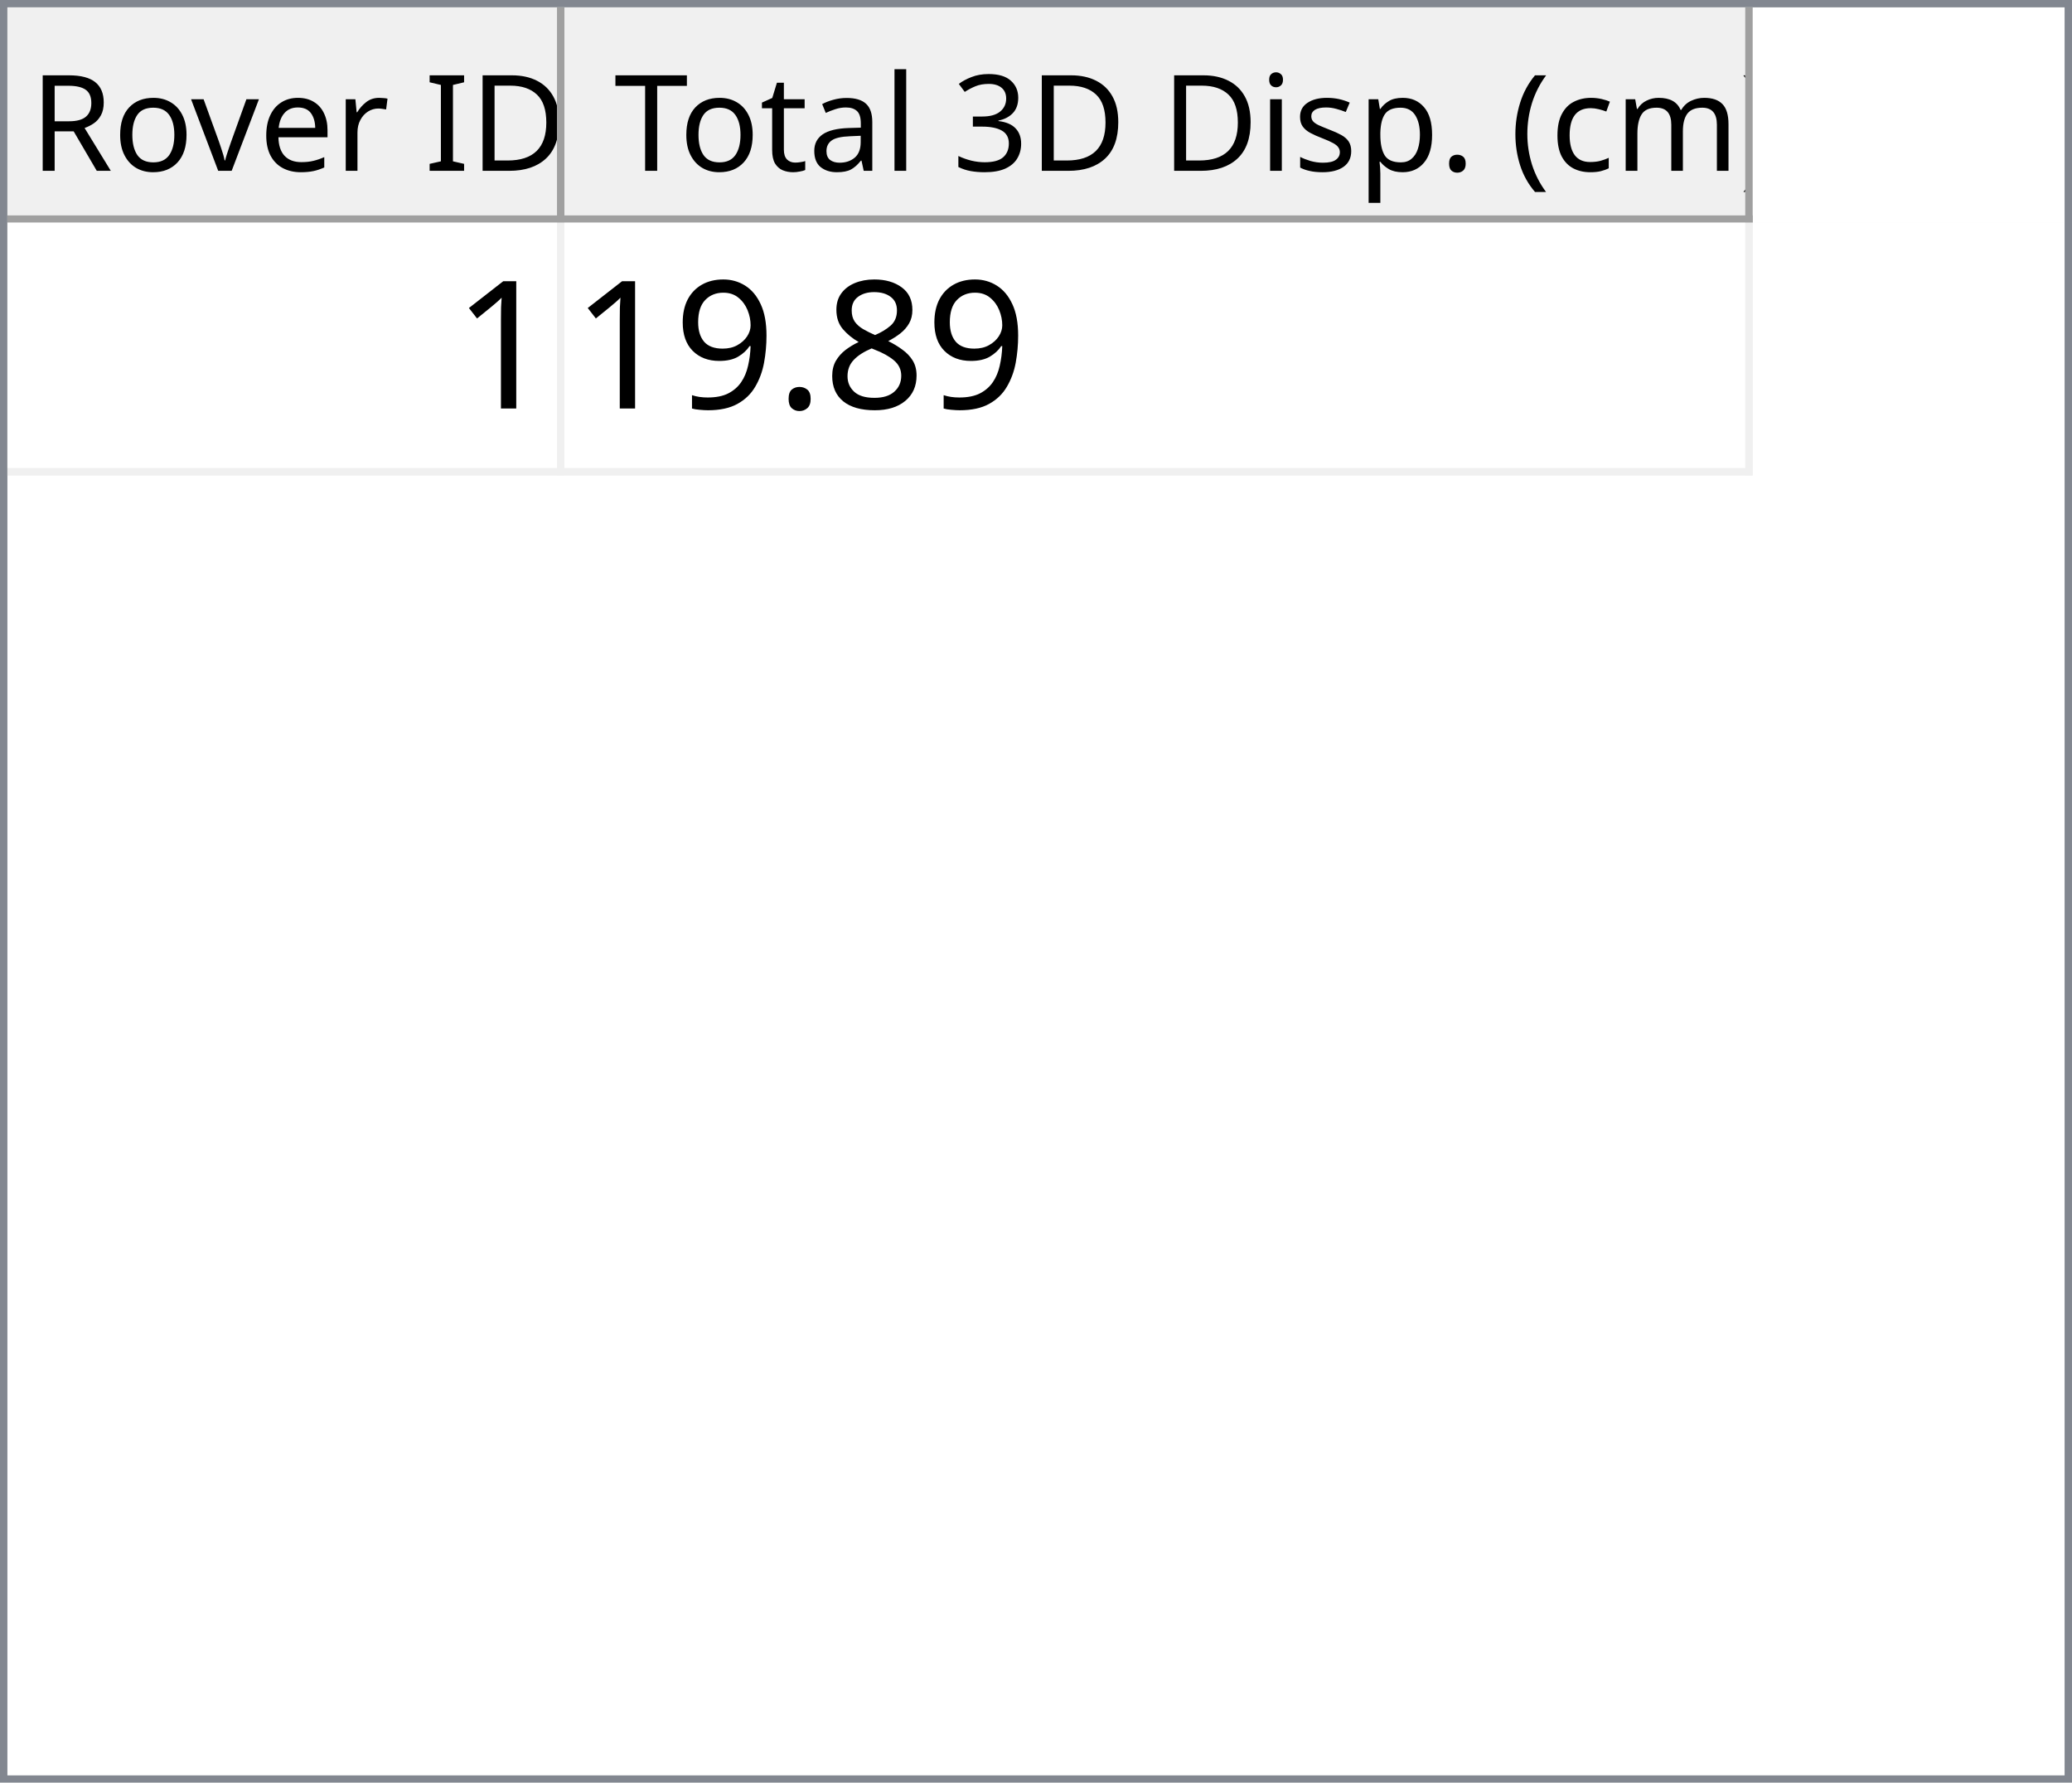
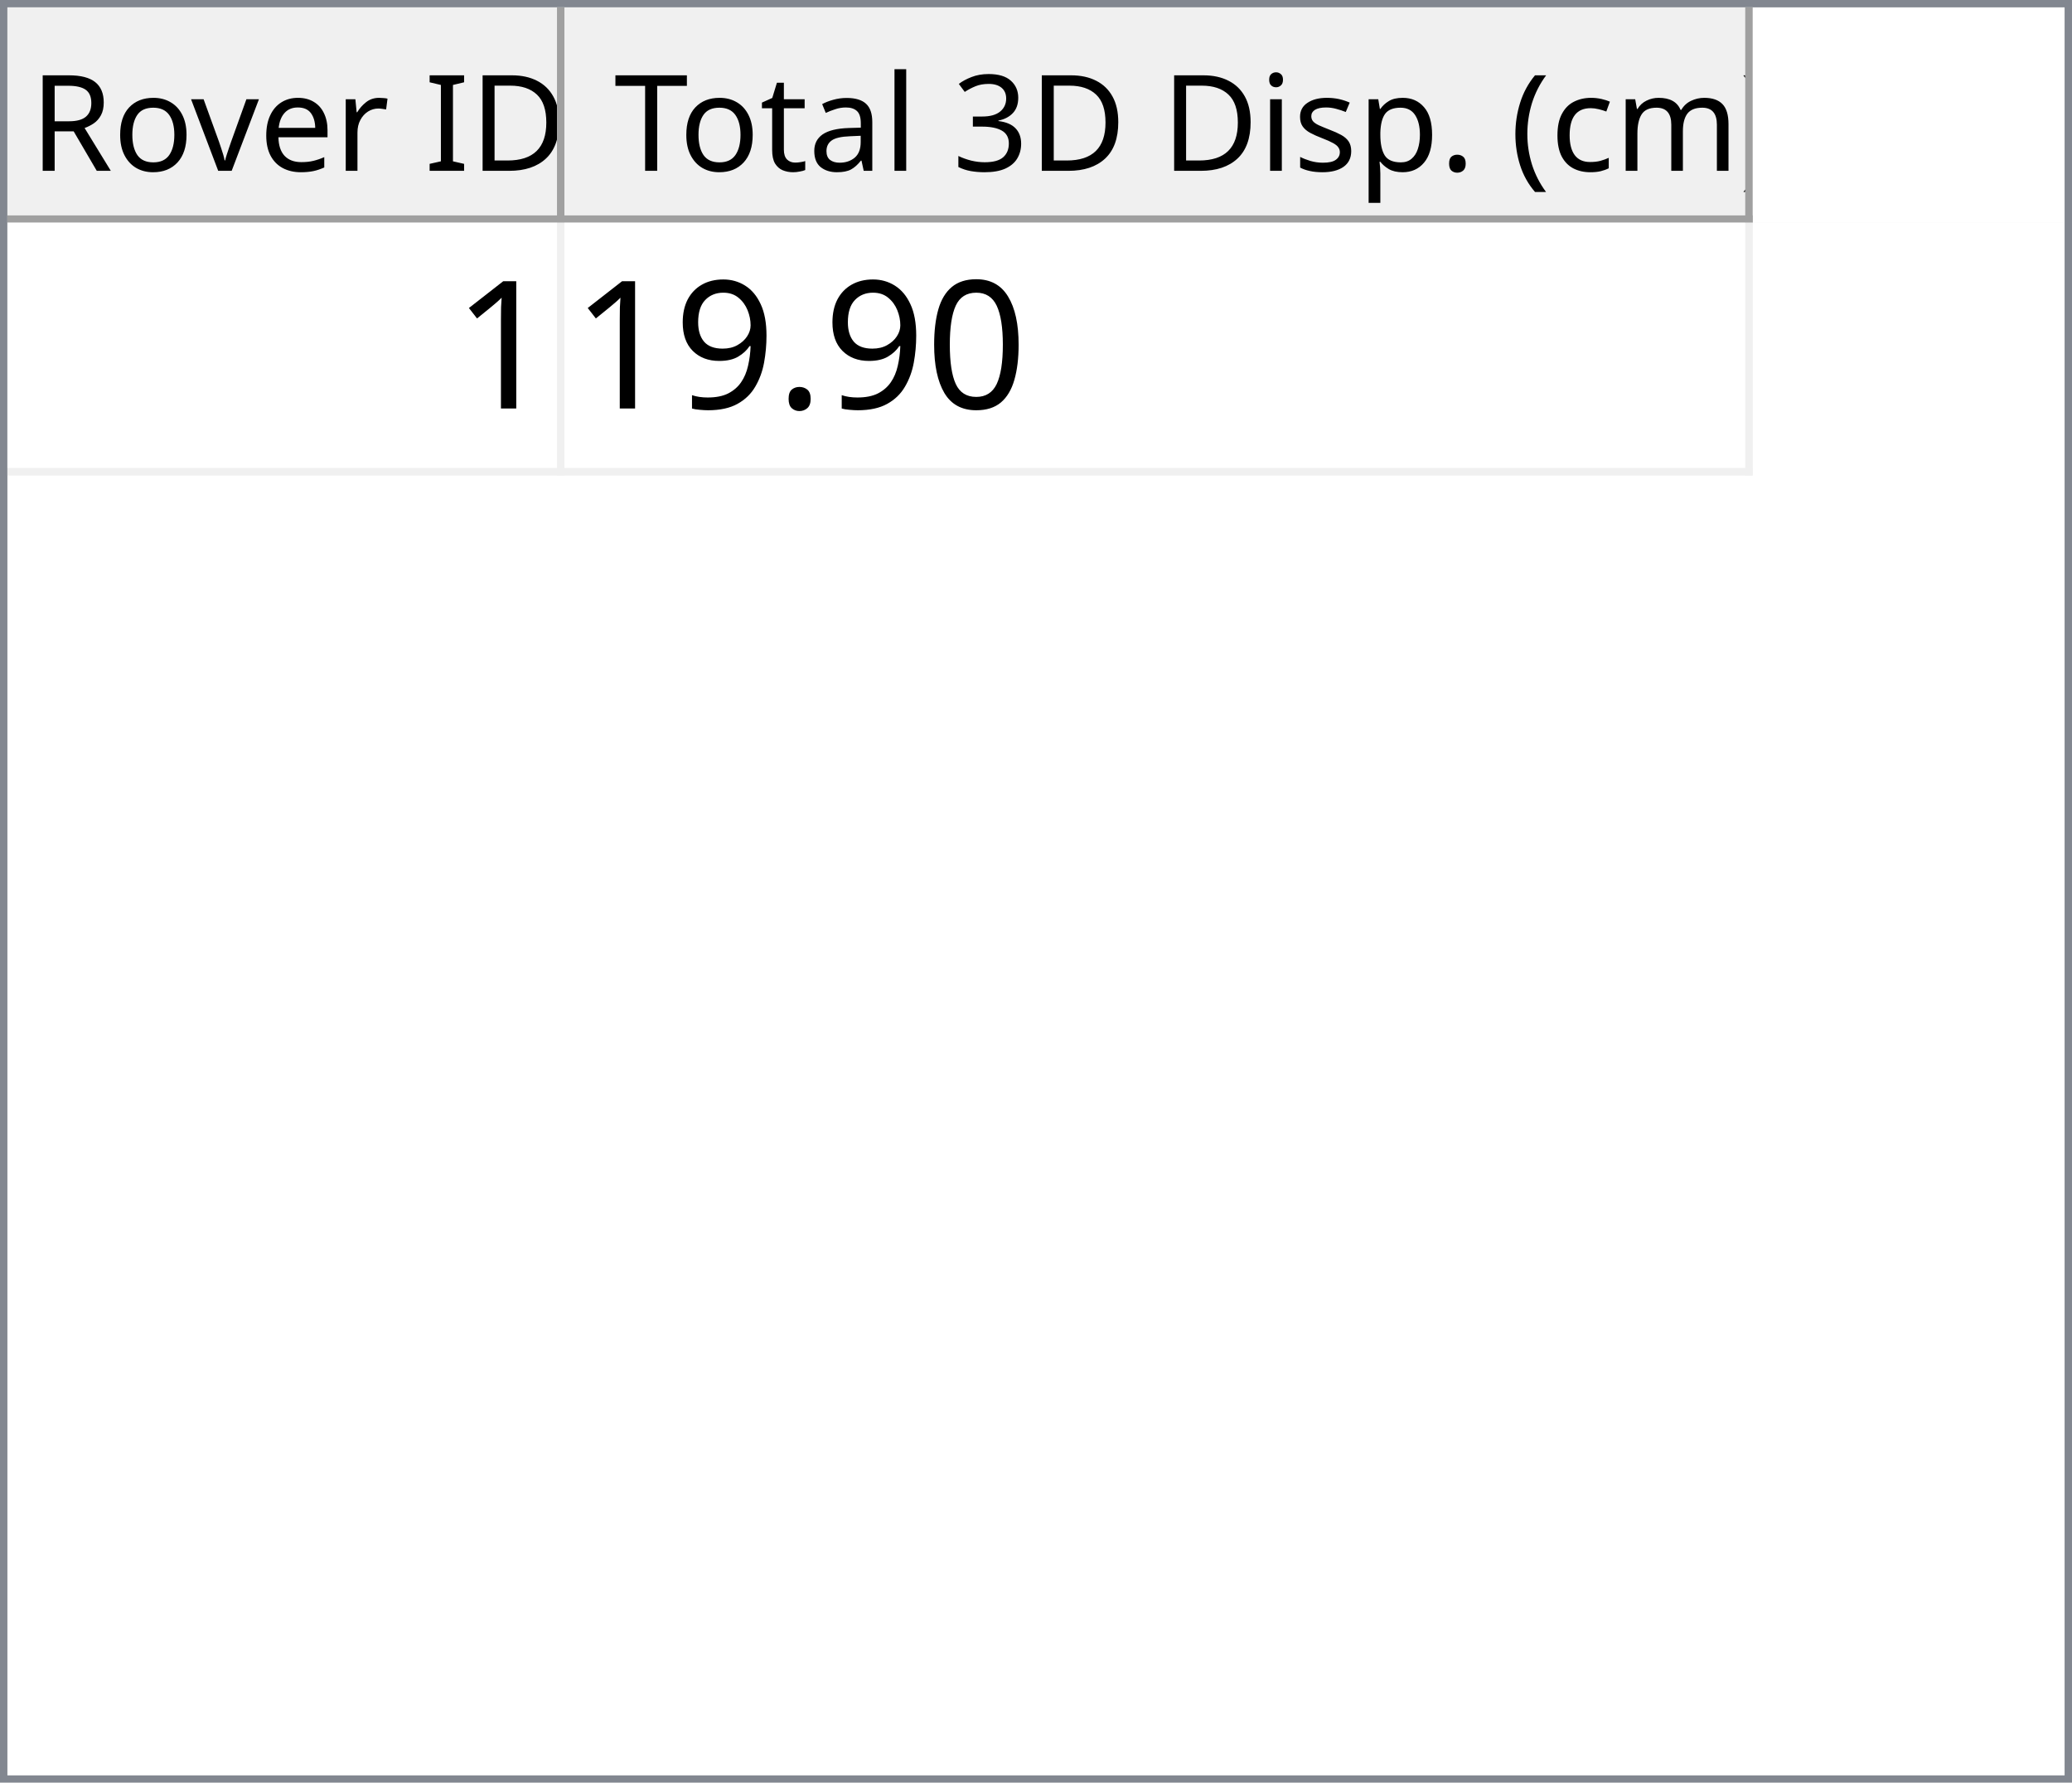
<svg xmlns="http://www.w3.org/2000/svg" style="fill-opacity:1; color-rendering:auto; color-interpolation:auto; text-rendering:auto; stroke:black; stroke-linecap:square; stroke-miterlimit:10; shape-rendering:auto; stroke-opacity:1; fill:black; stroke-dasharray:none; font-weight:normal; stroke-width:1; font-family:'Dialog'; font-style:normal; stroke-linejoin:miter; font-size:12px; stroke-dashoffset:0; image-rendering:auto;" width="279" height="240">
  <defs id="genericDefs" />
  <g>
    <defs id="defs1">
      <clipPath clipPathUnits="userSpaceOnUse" id="clipPath1">
        <path d="M0 0 L279 0 L279 240 L0 240 L0 0 Z" />
      </clipPath>
      <clipPath clipPathUnits="userSpaceOnUse" id="clipPath2">
        <path d="M0 0 L0 240 L279 240 L279 0 Z" />
      </clipPath>
      <clipPath clipPathUnits="userSpaceOnUse" id="clipPath3">
        <path d="M0 0 L0 29 L277 29 L277 0 Z" />
      </clipPath>
      <clipPath clipPathUnits="userSpaceOnUse" id="clipPath4">
        <path d="M0 0 L0 29 L75 29 L75 0 Z" />
      </clipPath>
      <clipPath clipPathUnits="userSpaceOnUse" id="clipPath5">
        <path d="M1 1 L1 28 L74 28 L74 1 Z" />
      </clipPath>
      <clipPath clipPathUnits="userSpaceOnUse" id="clipPath6">
        <path d="M0 0 L0 27 L73 27 L73 0 Z" />
      </clipPath>
      <clipPath clipPathUnits="userSpaceOnUse" id="clipPath7">
        <path d="M-0.5 -0.5 L-0.5 28.5 L74.5 28.5 L74.5 -0.5 Z" />
      </clipPath>
      <clipPath clipPathUnits="userSpaceOnUse" id="clipPath8">
        <path d="M0 0 L0 29 L160 29 L160 0 Z" />
      </clipPath>
      <clipPath clipPathUnits="userSpaceOnUse" id="clipPath9">
        <path d="M1 1 L1 28 L159 28 L159 1 Z" />
      </clipPath>
      <clipPath clipPathUnits="userSpaceOnUse" id="clipPath10">
        <path d="M0 0 L0 27 L158 27 L158 0 Z" />
      </clipPath>
      <clipPath clipPathUnits="userSpaceOnUse" id="clipPath11">
        <path d="M-0.5 -0.5 L-0.5 28.5 L159.5 28.5 L159.5 -0.5 Z" />
      </clipPath>
      <clipPath clipPathUnits="userSpaceOnUse" id="clipPath12">
        <path d="M0 0 L0 209 L277 209 L277 0 Z" />
      </clipPath>
      <clipPath clipPathUnits="userSpaceOnUse" id="clipPath13">
        <path d="M0 0 L0 34 L235 34 L235 0 Z" />
      </clipPath>
      <clipPath clipPathUnits="userSpaceOnUse" id="clipPath14">
        <path d="M-0.5 -0.5 L-0.5 33.5 L234.5 33.5 L234.5 -0.5 Z" />
      </clipPath>
      <clipPath clipPathUnits="userSpaceOnUse" id="clipPath15">
        <path d="M0 0 L0 33 L74 33 L74 0 Z" />
      </clipPath>
      <clipPath clipPathUnits="userSpaceOnUse" id="clipPath16">
        <path d="M0 0 L0 33 L159 33 L159 0 Z" />
      </clipPath>
      <font horiz-adv-x="64.551" id="font1">
        <font-face ascent="107.91" descent="25.098" units-per-em="100" style="font-style:normal; font-family:Segoe UI; font-weight:normal;" />
        <missing-glyph horiz-adv-x="64.551" d="M8.109 0 L8.109 68.266 L56.453 68.266 L56.453 0 L8.109 0 ZM15.328 7.234 L49.219 7.234 L49.219 61.031 L15.328 61.031 L15.328 7.234 Z" />
        <glyph unicode="D" horiz-adv-x="70.117" d="M9.188 0 L9.188 70.016 L28.516 70.016 Q65.531 70.016 65.531 35.891 Q65.531 19.672 55.25 9.836 Q44.969 0 27.734 0 L9.188 0 ZM17.391 62.594 L17.391 7.422 L27.828 7.422 Q41.609 7.422 49.273 14.797 Q56.938 22.172 56.938 35.688 Q56.938 62.594 28.328 62.594 L17.391 62.594 Z" />
        <glyph unicode="I" horiz-adv-x="26.611" d="M17.391 0 L9.188 0 L9.188 70.016 L17.391 70.016 L17.391 0 Z" />
        <glyph unicode=" " horiz-adv-x="27.393" d="" />
        <glyph unicode="r" horiz-adv-x="34.766" d="M34.188 41.891 Q32.078 43.5 28.125 43.5 Q23 43.5 19.555 38.672 Q16.109 33.844 16.109 25.484 L16.109 0 L8.109 0 L8.109 50 L16.109 50 L16.109 39.703 L16.312 39.703 Q18.016 44.969 21.531 47.922 Q25.047 50.875 29.391 50.875 Q32.516 50.875 34.188 50.203 L34.188 41.891 Z" />
        <glyph unicode="e" horiz-adv-x="52.295" d="M48.297 23 L12.984 23 Q13.188 14.656 17.484 10.109 Q21.781 5.562 29.297 5.562 Q37.75 5.562 44.828 11.141 L44.828 3.609 Q38.234 -1.172 27.391 -1.172 Q16.797 -1.172 10.742 5.641 Q4.688 12.453 4.688 24.812 Q4.688 36.469 11.305 43.82 Q17.922 51.172 27.734 51.172 Q37.547 51.172 42.922 44.828 Q48.297 38.484 48.297 27.203 L48.297 23 ZM40.094 29.781 Q40.047 36.719 36.75 40.578 Q33.453 44.438 27.594 44.438 Q21.922 44.438 17.969 40.383 Q14.016 36.328 13.094 29.781 L40.094 29.781 Z" />
        <glyph unicode="v" horiz-adv-x="47.9" d="M47.406 50 L27.484 0 L19.625 0 L0.688 50 L9.469 50 L22.172 13.672 Q23.578 9.672 23.922 6.688 L24.125 6.688 Q24.609 10.453 25.688 13.484 L38.969 50 L47.406 50 Z" />
        <glyph unicode="o" horiz-adv-x="58.594" d="M29 -1.172 Q17.922 -1.172 11.305 5.836 Q4.688 12.844 4.688 24.422 Q4.688 37.016 11.57 44.094 Q18.453 51.172 30.172 51.172 Q41.359 51.172 47.633 44.289 Q53.906 37.406 53.906 25.203 Q53.906 13.234 47.141 6.031 Q40.375 -1.172 29 -1.172 ZM29.594 44.438 Q21.875 44.438 17.383 39.188 Q12.891 33.938 12.891 24.703 Q12.891 15.828 17.43 10.695 Q21.969 5.562 29.594 5.562 Q37.359 5.562 41.531 10.594 Q45.703 15.625 45.703 24.906 Q45.703 34.281 41.531 39.359 Q37.359 44.438 29.594 44.438 Z" />
        <glyph unicode="R" horiz-adv-x="59.814" d="M59.375 0 L49.609 0 L37.891 19.625 Q36.281 22.359 34.766 24.289 Q33.25 26.219 31.664 27.438 Q30.078 28.656 28.25 29.219 Q26.422 29.781 24.125 29.781 L17.391 29.781 L17.391 0 L9.188 0 L9.188 70.016 L30.078 70.016 Q34.672 70.016 38.555 68.867 Q42.438 67.719 45.289 65.375 Q48.141 63.031 49.758 59.547 Q51.375 56.062 51.375 51.375 Q51.375 47.703 50.273 44.656 Q49.172 41.609 47.148 39.211 Q45.125 36.812 42.266 35.133 Q39.406 33.453 35.844 32.516 L35.844 32.328 Q37.594 31.547 38.891 30.547 Q40.188 29.547 41.359 28.18 Q42.531 26.812 43.68 25.078 Q44.828 23.344 46.234 21.047 L59.375 0 ZM17.391 62.594 L17.391 37.203 L28.516 37.203 Q31.594 37.203 34.203 38.133 Q36.812 39.062 38.719 40.797 Q40.625 42.531 41.703 45.047 Q42.781 47.562 42.781 50.688 Q42.781 56.297 39.141 59.445 Q35.5 62.594 28.609 62.594 L17.391 62.594 Z" />
        <glyph unicode=")" horiz-adv-x="30.176" d="M8.297 -15.922 L1.172 -15.922 Q16.406 2.344 16.406 26.812 Q16.406 51.469 1.078 70.016 L8.297 70.016 Q23.531 52.156 23.531 26.703 Q23.531 1.375 8.297 -15.922 Z" />
        <glyph unicode="m" horiz-adv-x="86.133" d="M79.109 0 L71.094 0 L71.094 28.719 Q71.094 37.016 68.531 40.727 Q65.969 44.438 59.906 44.438 Q54.781 44.438 51.195 39.75 Q47.609 35.062 47.609 28.516 L47.609 0 L39.594 0 L39.594 29.688 Q39.594 44.438 28.219 44.438 Q22.953 44.438 19.531 40.016 Q16.109 35.594 16.109 28.516 L16.109 0 L8.109 0 L8.109 50 L16.109 50 L16.109 42.094 L16.312 42.094 Q21.625 51.172 31.844 51.172 Q36.969 51.172 40.773 48.312 Q44.578 45.453 46 40.828 Q51.562 51.172 62.594 51.172 Q79.109 51.172 79.109 30.812 L79.109 0 Z" />
        <glyph unicode="c" horiz-adv-x="46.191" d="M42.188 2.297 Q36.422 -1.172 28.516 -1.172 Q17.828 -1.172 11.258 5.789 Q4.688 12.75 4.688 23.828 Q4.688 36.188 11.766 43.68 Q18.844 51.172 30.672 51.172 Q37.25 51.172 42.281 48.734 L42.281 40.531 Q36.719 44.438 30.375 44.438 Q22.703 44.438 17.797 38.945 Q12.891 33.453 12.891 24.516 Q12.891 15.719 17.508 10.641 Q22.125 5.562 29.891 5.562 Q36.422 5.562 42.188 9.906 L42.188 2.297 Z" />
        <glyph unicode="(" horiz-adv-x="30.176" d="M29.109 -15.922 L21.969 -15.922 Q6.844 1.375 6.844 26.703 Q6.844 52.156 21.969 70.016 L29.203 70.016 Q13.875 51.469 13.875 26.812 Q13.875 2.344 29.109 -15.922 Z" />
        <glyph unicode="." horiz-adv-x="21.68" d="M10.891 -1.078 Q8.641 -1.078 7.055 0.539 Q5.469 2.156 5.469 4.391 Q5.469 6.641 7.055 8.273 Q8.641 9.906 10.891 9.906 Q13.188 9.906 14.797 8.273 Q16.406 6.641 16.406 4.391 Q16.406 2.156 14.797 0.539 Q13.188 -1.078 10.891 -1.078 Z" />
        <glyph unicode="p" horiz-adv-x="58.789" d="M16.312 7.234 L16.109 7.234 L16.109 -23 L8.109 -23 L8.109 50 L16.109 50 L16.109 41.219 L16.312 41.219 Q22.219 51.172 33.594 51.172 Q43.266 51.172 48.688 44.461 Q54.109 37.75 54.109 26.469 Q54.109 13.922 48 6.375 Q41.891 -1.172 31.297 -1.172 Q21.578 -1.172 16.312 7.234 ZM16.109 27.391 L16.109 20.406 Q16.109 14.203 20.141 9.883 Q24.172 5.562 30.375 5.562 Q37.641 5.562 41.773 11.133 Q45.906 16.703 45.906 26.609 Q45.906 34.969 42.047 39.703 Q38.188 44.438 31.594 44.438 Q24.609 44.438 20.359 39.578 Q16.109 34.719 16.109 27.391 Z" />
        <glyph unicode="s" horiz-adv-x="42.432" d="M5.078 1.812 L5.078 10.406 Q11.625 5.562 19.484 5.562 Q30.031 5.562 30.031 12.594 Q30.031 14.594 29.125 15.992 Q28.219 17.391 26.68 18.461 Q25.141 19.531 23.07 20.383 Q21 21.234 18.609 22.172 Q15.281 23.484 12.766 24.828 Q10.25 26.172 8.57 27.859 Q6.891 29.547 6.031 31.695 Q5.172 33.844 5.172 36.719 Q5.172 40.234 6.789 42.945 Q8.406 45.656 11.086 47.484 Q13.766 49.312 17.211 50.242 Q20.656 51.172 24.312 51.172 Q30.812 51.172 35.938 48.922 L35.938 40.828 Q30.422 44.438 23.25 44.438 Q21 44.438 19.195 43.922 Q17.391 43.406 16.094 42.477 Q14.797 41.547 14.086 40.258 Q13.375 38.969 13.375 37.406 Q13.375 35.453 14.086 34.133 Q14.797 32.812 16.164 31.789 Q17.531 30.766 19.484 29.938 Q21.438 29.109 23.922 28.125 Q27.25 26.859 29.883 25.516 Q32.516 24.172 34.375 22.484 Q36.234 20.797 37.234 18.602 Q38.234 16.406 38.234 13.375 Q38.234 9.672 36.602 6.938 Q34.969 4.203 32.234 2.398 Q29.5 0.594 25.93 -0.289 Q22.359 -1.172 18.453 -1.172 Q10.75 -1.172 5.078 1.812 Z" />
        <glyph unicode="i" horiz-adv-x="24.219" d="M12.203 62.703 Q10.062 62.703 8.547 64.164 Q7.031 65.625 7.031 67.875 Q7.031 70.125 8.547 71.609 Q10.062 73.094 12.203 73.094 Q14.406 73.094 15.945 71.609 Q17.484 70.125 17.484 67.875 Q17.484 65.719 15.945 64.211 Q14.406 62.703 12.203 62.703 ZM16.109 0 L8.109 0 L8.109 50 L16.109 50 L16.109 0 Z" />
        <glyph unicode="3" horiz-adv-x="53.906" d="M46.531 19.828 Q46.531 15.094 44.75 11.211 Q42.969 7.328 39.719 4.57 Q36.469 1.812 31.93 0.297 Q27.391 -1.219 21.922 -1.219 Q11.922 -1.219 6 2.594 L6 11.188 Q13.094 5.609 22.219 5.609 Q25.875 5.609 28.828 6.539 Q31.781 7.469 33.906 9.227 Q36.031 10.984 37.18 13.477 Q38.328 15.969 38.328 19.094 Q38.328 32.812 18.797 32.812 L12.984 32.812 L12.984 39.594 L18.5 39.594 Q35.797 39.594 35.797 52.484 Q35.797 64.406 22.609 64.406 Q15.188 64.406 8.688 59.422 L8.688 67.188 Q15.375 71.188 24.609 71.188 Q29 71.188 32.57 69.969 Q36.141 68.75 38.68 66.555 Q41.219 64.359 42.609 61.281 Q44 58.203 44 54.5 Q44 40.672 30.031 36.719 L30.031 36.531 Q33.594 36.141 36.625 34.797 Q39.656 33.453 41.852 31.305 Q44.047 29.156 45.289 26.25 Q46.531 23.344 46.531 19.828 Z" />
        <glyph unicode="l" horiz-adv-x="24.219" d="M16.109 0 L8.109 0 L8.109 74.031 L16.109 74.031 L16.109 0 Z" />
        <glyph unicode="a" horiz-adv-x="50.879" d="M43.891 0 L35.891 0 L35.891 7.812 L35.688 7.812 Q30.469 -1.172 20.312 -1.172 Q12.844 -1.172 8.617 2.781 Q4.391 6.734 4.391 13.281 Q4.391 27.297 20.906 29.594 L35.891 31.688 Q35.891 44.438 25.594 44.438 Q16.547 44.438 9.281 38.281 L9.281 46.484 Q16.656 51.172 26.266 51.172 Q43.891 51.172 43.891 32.516 L43.891 0 ZM35.891 25.297 L23.828 23.641 Q18.266 22.859 15.43 20.875 Q12.594 18.891 12.594 13.875 Q12.594 10.203 15.211 7.883 Q17.828 5.562 22.172 5.562 Q28.125 5.562 32.008 9.742 Q35.891 13.922 35.891 20.312 L35.891 25.297 Z" />
        <glyph unicode="t" horiz-adv-x="33.887" d="M31.297 0.484 Q28.469 -1.078 23.828 -1.078 Q10.688 -1.078 10.688 13.578 L10.688 43.172 L2.094 43.172 L2.094 50 L10.688 50 L10.688 62.203 L18.703 64.797 L18.703 50 L31.297 50 L31.297 43.172 L18.703 43.172 L18.703 14.984 Q18.703 9.969 20.414 7.82 Q22.125 5.672 26.078 5.672 Q29.109 5.672 31.297 7.328 L31.297 0.484 Z" />
        <glyph unicode="T" horiz-adv-x="52.393" d="M50.594 62.594 L30.375 62.594 L30.375 0 L22.172 0 L22.172 62.594 L2 62.594 L2 70.016 L50.594 70.016 L50.594 62.594 Z" />
      </font>
      <font horiz-adv-x="75.0" id="font2">
        <font-face ascent="100.537" descent="21.973" units-per-em="100" style="font-style:normal; font-family:sans-serif; font-weight:normal;" />
        <missing-glyph horiz-adv-x="75.0" d="M12.5 0 L12.5 62.5 L62.5 62.5 L62.5 0 L12.5 0 ZM14.062 1.562 L60.938 1.562 L60.938 60.938 L14.062 60.938 L14.062 1.562 Z" />
        <glyph unicode="1" horiz-adv-x="55.615" d="M37.25 0 L28.469 0 L28.469 56 Q25.297 52.984 20.141 49.953 Q14.984 46.922 10.891 45.406 L10.891 53.906 Q18.266 57.375 23.781 62.305 Q29.297 67.234 31.594 71.875 L37.25 71.875 L37.25 0 Z" />
-         <glyph unicode="8" horiz-adv-x="55.615" d="M17.672 38.812 Q12.203 40.828 9.57 44.539 Q6.938 48.25 6.938 53.422 Q6.938 61.234 12.555 66.555 Q18.172 71.875 27.484 71.875 Q36.859 71.875 42.578 66.43 Q48.297 60.984 48.297 53.172 Q48.297 48.188 45.68 44.508 Q43.062 40.828 37.75 38.812 Q44.344 36.672 47.781 31.883 Q51.219 27.094 51.219 20.453 Q51.219 11.281 44.727 5.031 Q38.234 -1.219 27.641 -1.219 Q17.047 -1.219 10.547 5.055 Q4.047 11.328 4.047 20.703 Q4.047 27.688 7.594 32.398 Q11.141 37.109 17.672 38.812 ZM15.922 53.719 Q15.922 48.641 19.195 45.414 Q22.469 42.188 27.688 42.188 Q32.766 42.188 36.016 45.383 Q39.266 48.578 39.266 53.219 Q39.266 58.062 35.914 61.359 Q32.562 64.656 27.594 64.656 Q22.562 64.656 19.242 61.43 Q15.922 58.203 15.922 53.719 ZM13.094 20.656 Q13.094 16.891 14.875 13.375 Q16.656 9.859 20.172 7.93 Q23.688 6 27.734 6 Q34.031 6 38.133 10.055 Q42.234 14.109 42.234 20.359 Q42.234 26.703 38.016 30.859 Q33.797 35.016 27.438 35.016 Q21.234 35.016 17.164 30.914 Q13.094 26.812 13.094 20.656 Z" />
+         <glyph unicode="0" horiz-adv-x="55.615" d="M4.156 35.297 Q4.156 48 6.766 55.742 Q9.375 63.484 14.523 67.68 Q19.672 71.875 27.484 71.875 Q33.25 71.875 37.594 69.555 Q41.938 67.234 44.773 62.867 Q47.609 58.5 49.219 52.227 Q50.828 45.953 50.828 35.297 Q50.828 22.703 48.242 14.969 Q45.656 7.234 40.508 3.008 Q35.359 -1.219 27.484 -1.219 Q17.141 -1.219 11.234 6.203 Q4.156 15.141 4.156 35.297 ZM13.188 35.297 Q13.188 17.672 17.312 11.836 Q21.438 6 27.484 6 Q33.547 6 37.672 11.859 Q41.797 17.719 41.797 35.297 Q41.797 52.984 37.672 58.789 Q33.547 64.594 27.391 64.594 Q21.344 64.594 17.719 59.469 Q13.188 52.938 13.188 35.297 Z" />
        <glyph unicode="." horiz-adv-x="27.783" d="M9.078 0 L9.078 10.016 L19.094 10.016 L19.094 0 L9.078 0 Z" />
        <glyph unicode="9" horiz-adv-x="55.615" d="M5.469 16.547 L13.922 17.328 Q14.984 11.375 18.016 8.688 Q21.047 6 25.781 6 Q29.828 6 32.883 7.859 Q35.938 9.719 37.891 12.82 Q39.844 15.922 41.164 21.195 Q42.484 26.469 42.484 31.938 Q42.484 32.516 42.438 33.688 Q39.797 29.5 35.234 26.883 Q30.672 24.266 25.344 24.266 Q16.453 24.266 10.305 30.711 Q4.156 37.156 4.156 47.703 Q4.156 58.594 10.578 65.234 Q17 71.875 26.656 71.875 Q33.641 71.875 39.43 68.117 Q45.219 64.359 48.219 57.398 Q51.219 50.438 51.219 37.25 Q51.219 23.531 48.242 15.406 Q45.266 7.281 39.383 3.031 Q33.5 -1.219 25.594 -1.219 Q17.188 -1.219 11.867 3.445 Q6.547 8.109 5.469 16.547 ZM41.453 48.141 Q41.453 55.719 37.43 60.156 Q33.406 64.594 27.734 64.594 Q21.875 64.594 17.531 59.812 Q13.188 55.031 13.188 47.406 Q13.188 40.578 17.312 36.305 Q21.438 32.031 27.484 32.031 Q33.594 32.031 37.523 36.305 Q41.453 40.578 41.453 48.141 Z" />
      </font>
    </defs>
    <g style="fill:white; stroke:white;">
      <rect x="0" y="0" width="279" style="clip-path:url(#clipPath1); stroke:none;" height="240" />
    </g>
    <g style="fill:white; text-rendering:optimizeSpeed; color-rendering:optimizeSpeed; image-rendering:optimizeSpeed; shape-rendering:crispEdges; stroke:white; color-interpolation:sRGB;">
      <rect x="0" width="279" height="240" y="0" style="stroke:none;" />
      <path style="stroke:none;" d="M0 240 L279 240 L279 0 L0 0 Z" />
    </g>
    <g style="fill:rgb(240,240,240); font-size:18px; font-family:'Segoe UI'; stroke:rgb(240,240,240);">
      <rect x="0" y="0" width="279" style="clip-path:url(#clipPath2); stroke:none;" height="240" />
    </g>
    <g style="fill:rgb(130,135,144); font-size:18px; font-family:'Segoe UI'; stroke:rgb(130,135,144);">
      <path d="M0 0 L279 0 L279 240 L0 240 L0 0 ZM1 1 L278 1 L278 239 L1 239 L1 1 Z" style="fill-rule:evenodd; clip-path:url(#clipPath2); stroke:none;" />
    </g>
    <g style="fill:white; font-size:18px; font-family:'Segoe UI'; stroke:white;" transform="translate(1,1)">
      <rect x="0" y="0" width="277" style="clip-path:url(#clipPath3); stroke:none;" height="29" />
    </g>
    <g style="fill:rgb(240,240,240); font-size:18px; font-family:'Segoe UI'; stroke:rgb(240,240,240);" transform="translate(1,1)">
      <rect x="0" y="0" width="75" style="clip-path:url(#clipPath4); stroke:none;" height="29" />
    </g>
    <g style="font-family:'Segoe UI'; font-size:18px;" transform="translate(2,2)">
      <text x="2" xml:space="preserve" y="21" style="clip-path:url(#clipPath6); stroke:none;">Rover ID</text>
    </g>
    <g transform="translate(1.5,1.5)" style="fill:rgb(160,160,160); font-size:18px; font-family:'Segoe UI'; stroke:rgb(160,160,160); stroke-linejoin:bevel;">
      <line x1="74" x2="74" y1="0" style="fill:none; clip-path:url(#clipPath7);" y2="28" />
    </g>
    <g transform="matrix(1,0,0,1,1,1) translate(0.5,0.5)" style="fill:rgb(160,160,160); font-size:18px; font-family:'Segoe UI'; stroke:rgb(160,160,160); stroke-linejoin:bevel;">
      <line x1="0" x2="74" y1="28" style="fill:none; clip-path:url(#clipPath7);" y2="28" />
    </g>
    <g style="fill:rgb(240,240,240); font-size:18px; font-family:'Segoe UI'; stroke:rgb(240,240,240);" transform="translate(76,1)">
      <rect x="0" y="0" width="160" style="clip-path:url(#clipPath8); stroke:none;" height="29" />
    </g>
    <g style="font-family:'Segoe UI'; font-size:18px;" transform="translate(77,2)">
      <text x="1" xml:space="preserve" y="21" style="clip-path:url(#clipPath10); stroke:none;"> Total 3D Disp. (cm)</text>
    </g>
    <g transform="translate(76.5,1.5)" style="fill:rgb(160,160,160); font-size:18px; font-family:'Segoe UI'; stroke:rgb(160,160,160); stroke-linejoin:bevel;">
      <line x1="159" x2="159" y1="0" style="fill:none; clip-path:url(#clipPath11);" y2="28" />
    </g>
    <g transform="matrix(1,0,0,1,76,1) translate(0.5,0.5)" style="fill:rgb(160,160,160); font-size:18px; font-family:'Segoe UI'; stroke:rgb(160,160,160); stroke-linejoin:bevel;">
      <line x1="0" x2="159" y1="28" style="fill:none; clip-path:url(#clipPath11);" y2="28" />
    </g>
    <g style="fill:white; font-size:18px; font-family:'Segoe UI'; stroke:white;" transform="translate(1,30)">
      <rect x="0" y="0" width="277" style="clip-path:url(#clipPath12); stroke:none;" height="209" />
    </g>
    <g style="fill:rgb(240,240,240); font-size:24px; font-family:sans-serif; stroke:rgb(240,240,240);" transform="translate(1,30)">
      <rect x="0" y="0" width="235" style="clip-path:url(#clipPath13); stroke:none;" height="34" />
      <line transform="translate(0.5,0.5)" x1="0" x2="234" y1="33" style="clip-path:url(#clipPath14); fill:none; stroke-linejoin:bevel;" y2="33" />
    </g>
    <g transform="matrix(1,0,0,1,1,30) translate(0.5,0.5)" style="fill:rgb(240,240,240); font-size:24px; font-family:sans-serif; stroke:rgb(240,240,240); stroke-linejoin:bevel;">
      <line x1="74" x2="74" y1="0" style="fill:none; clip-path:url(#clipPath14);" y2="33" />
    </g>
    <g transform="matrix(1,0,0,1,1,30) translate(0.5,0.5)" style="fill:rgb(240,240,240); font-size:24px; font-family:sans-serif; stroke:rgb(240,240,240); stroke-linejoin:bevel;">
      <line x1="234" x2="234" y1="0" style="fill:none; clip-path:url(#clipPath14);" y2="33" />
    </g>
    <g style="fill:white; font-size:24px; font-family:sans-serif; stroke:white;" transform="matrix(1,0,0,1,1,30)">
      <rect x="0" y="0" width="74" style="clip-path:url(#clipPath15); stroke:none;" height="33" />
      <text x="60" y="25" style="fill:black; clip-path:url(#clipPath15); stroke:none;" xml:space="preserve">1</text>
    </g>
    <g style="fill:white; font-size:24px; font-family:sans-serif; stroke:white;" transform="matrix(1,0,0,1,1,30) translate(75,0)">
      <rect x="0" y="0" width="159" style="clip-path:url(#clipPath16); stroke:none;" height="33" />
-       <text x="1" y="25" style="fill:black; clip-path:url(#clipPath16); stroke:none;" xml:space="preserve">19.89</text>
+       <text x="1" y="25" style="fill:black; clip-path:url(#clipPath16); stroke:none;" xml:space="preserve">19.90</text>
    </g>
  </g>
</svg>
